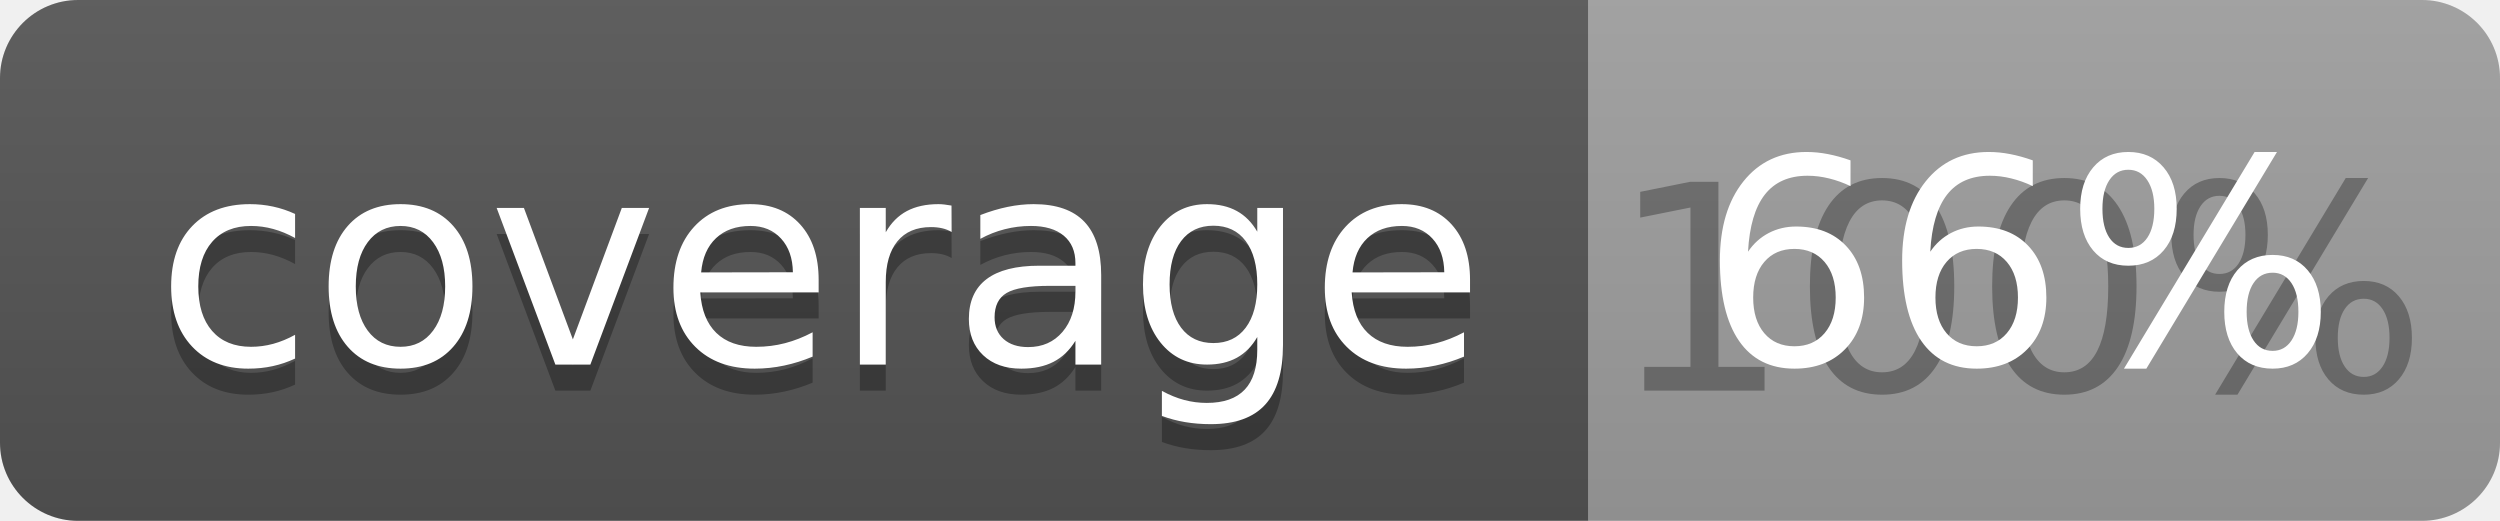
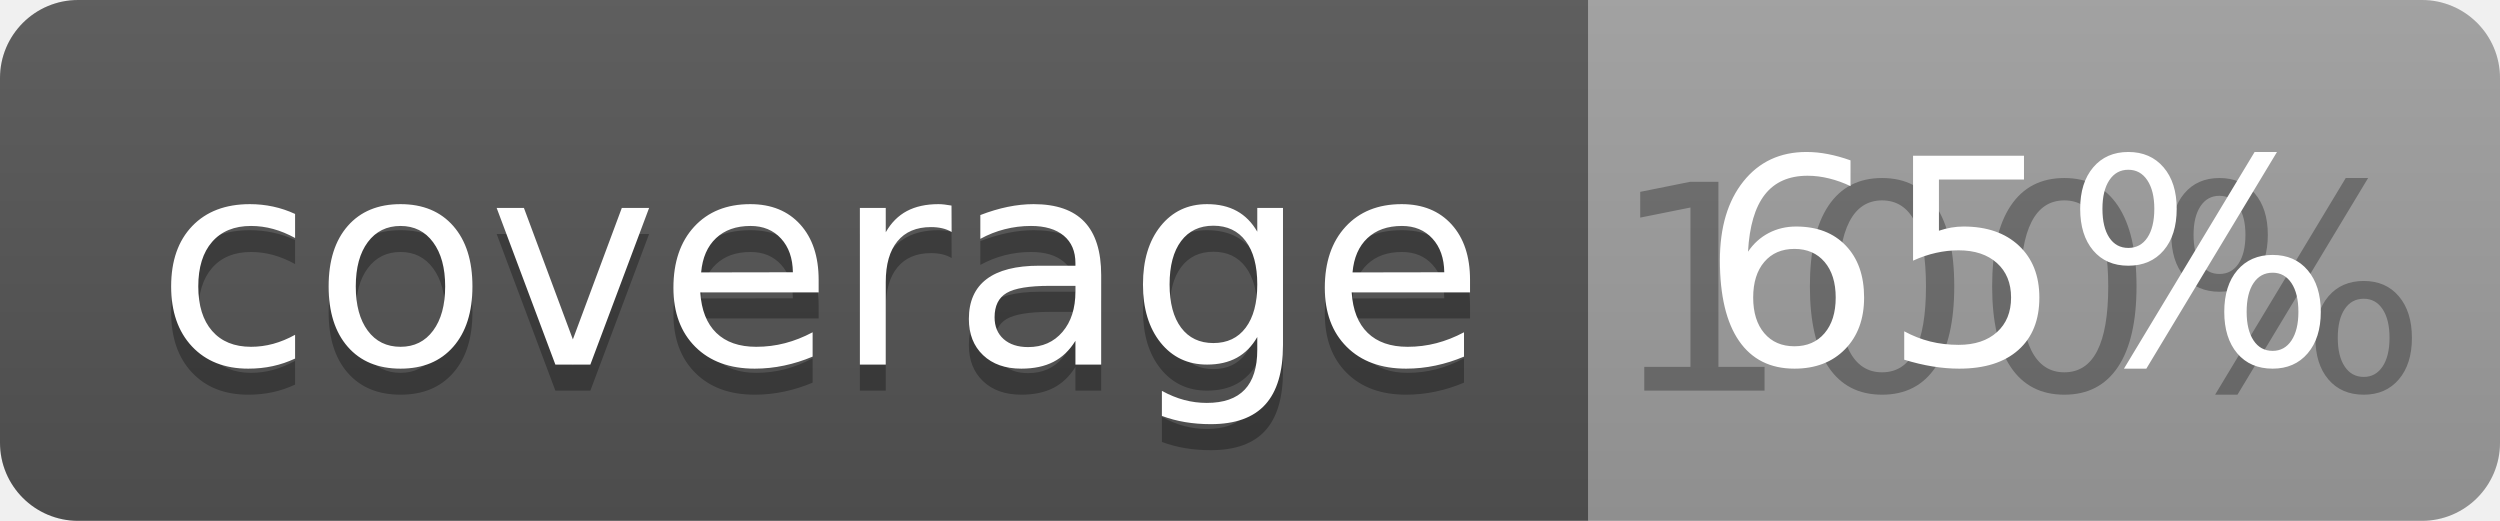
<svg xmlns="http://www.w3.org/2000/svg" width="96" height="20">
  <linearGradient id="b" x2="0" y2="100%">
    <stop offset="0" stop-color="#bbb" stop-opacity=".1" />
    <stop offset="1" stop-opacity=".1" />
  </linearGradient>
  <clipPath id="a">
    <rect width="96" height="20" rx="3" fill="#fff" />
  </clipPath>
  <g clip-path="url(#a)">
    <path fill="#555" d="M0 0h61v20H0z" />
    <path fill="#9F9F9F" d="M61 0h35v20H61z" />
    <path fill="url(#b)" d="M0 0h96v20H0z" />
  </g>
  <g fill="#fff" text-anchor="middle" font-family="DejaVu Sans,Verdana,Geneva,sans-serif" font-size="110">
    <text x="315" y="150" fill="#010101" fill-opacity=".3" transform="scale(.1)" textLength="510">coverage</text>
    <text x="315" y="140" transform="scale(.1)" textLength="510">coverage</text>
    <text x="775" y="150" fill="#010101" fill-opacity=".3" transform="scale(.1)" textLength="250">100%</text>
-     <text x="775" y="140" transform="scale(.1)" textLength="250">66%</text>
+     <text x="775" y="140" transform="scale(.1)" textLength="250">65%</text>
  </g>
</svg>
